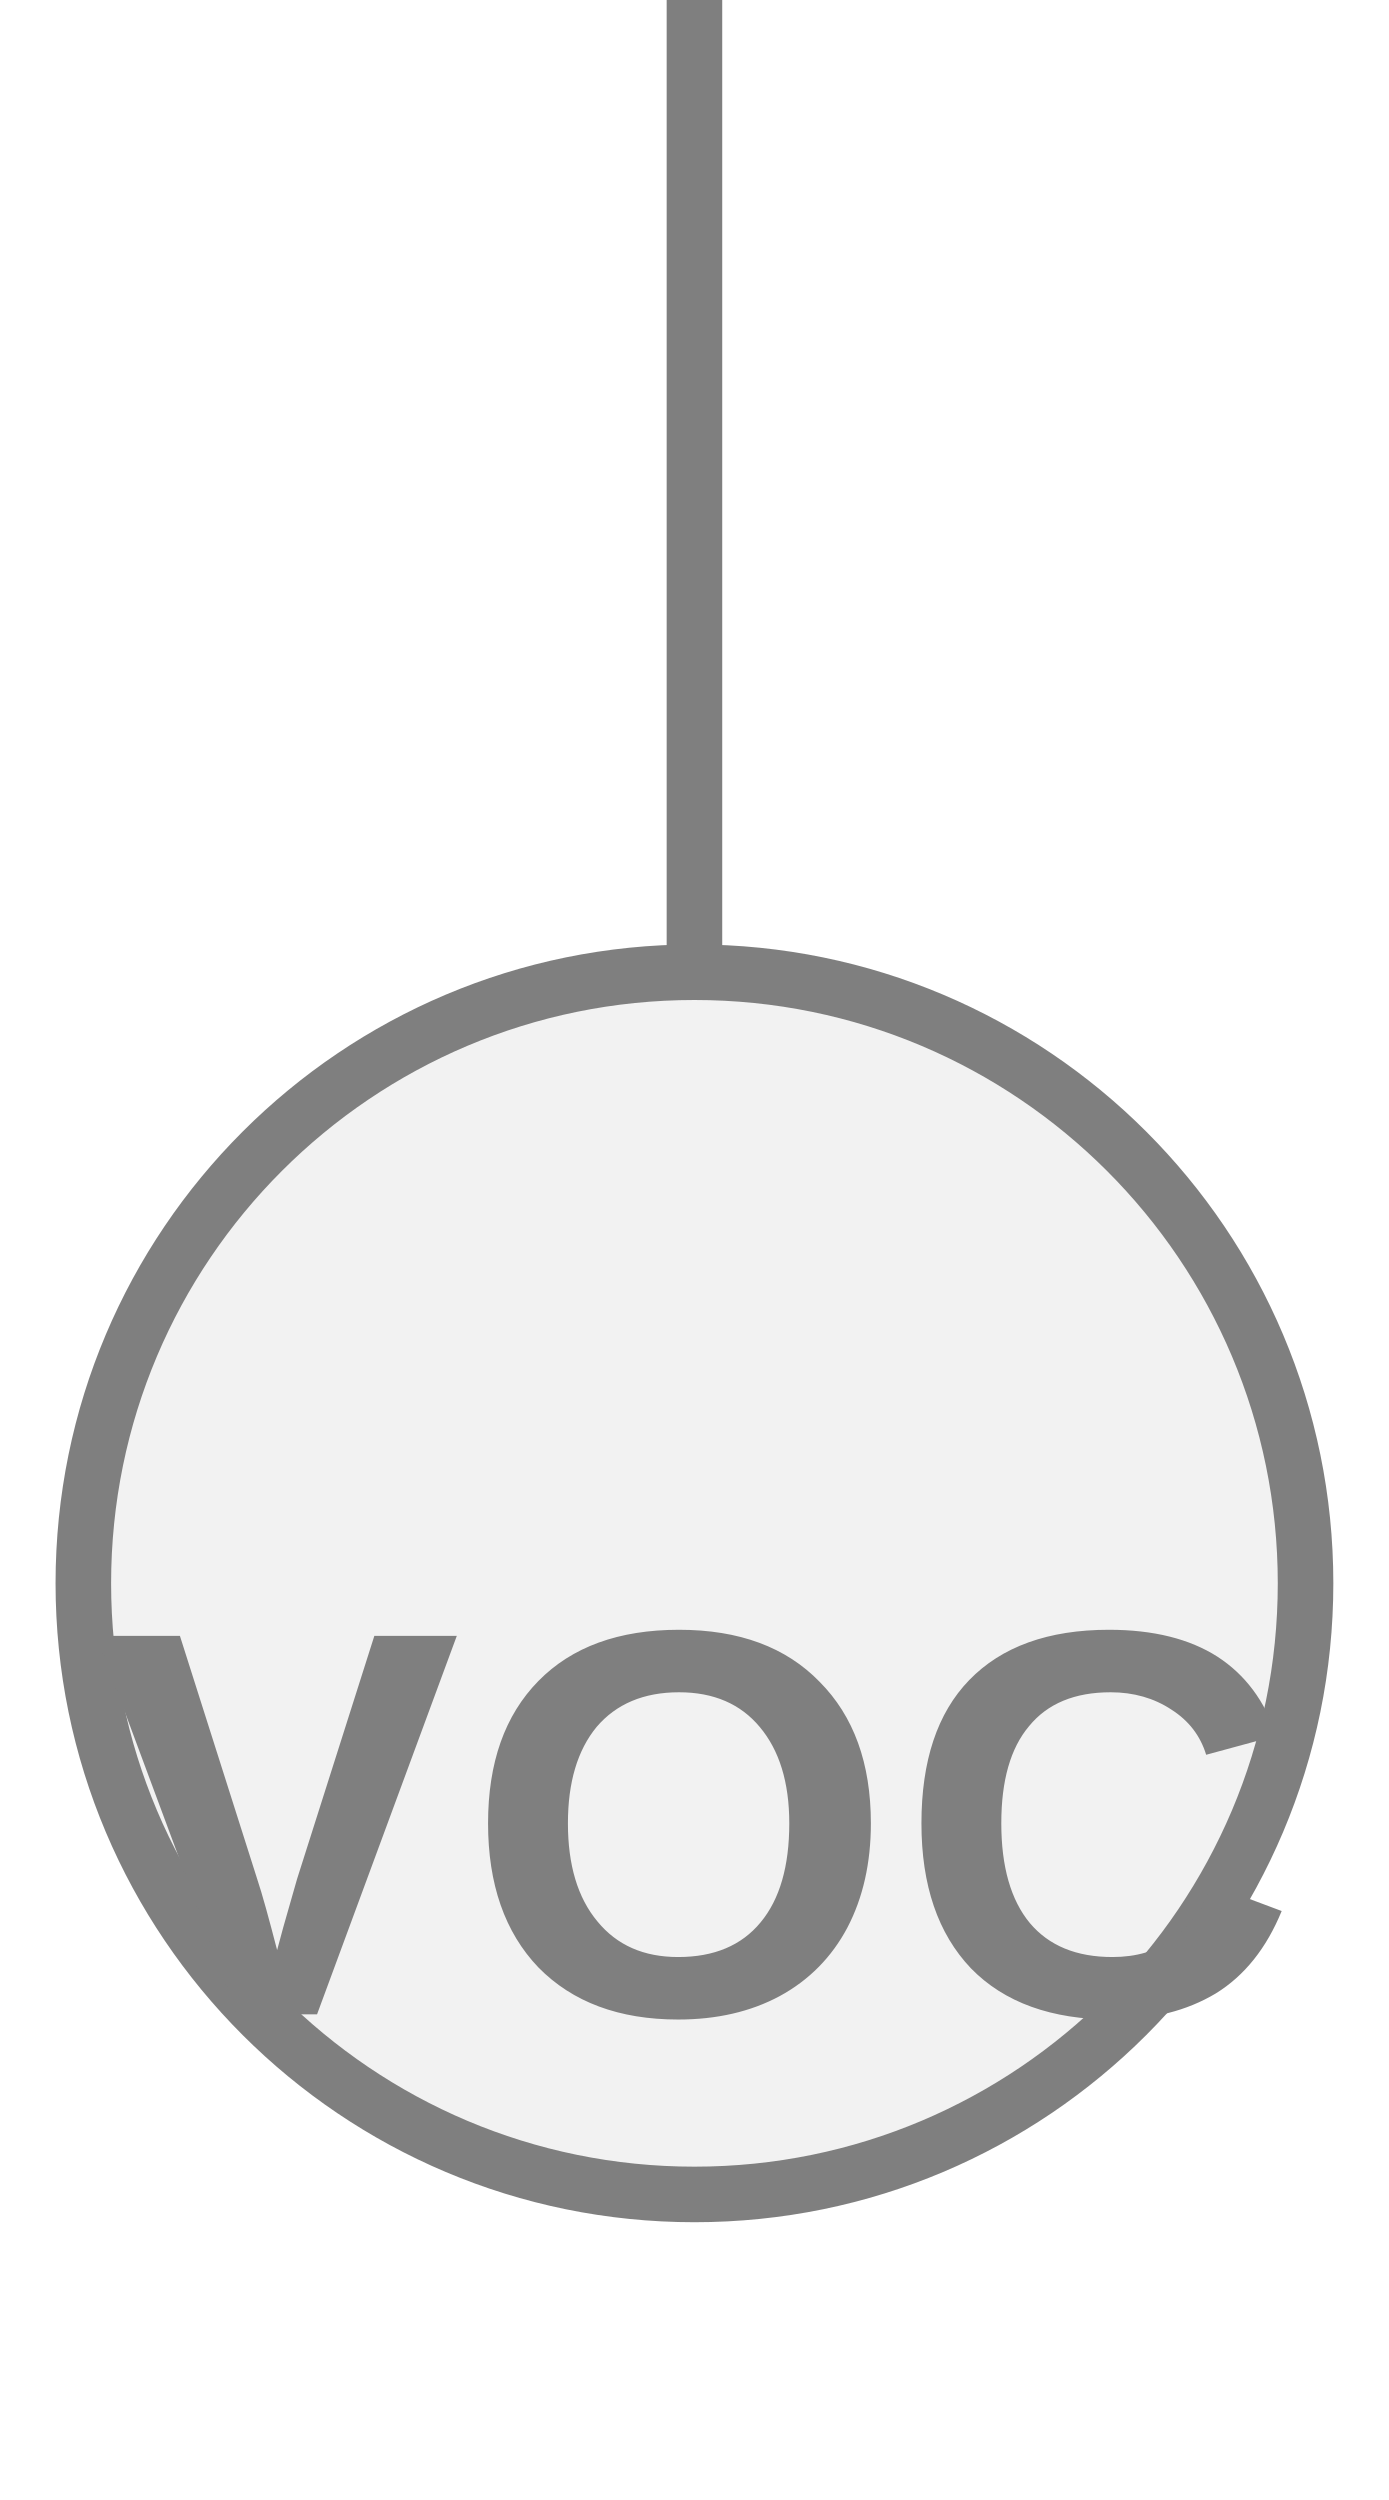
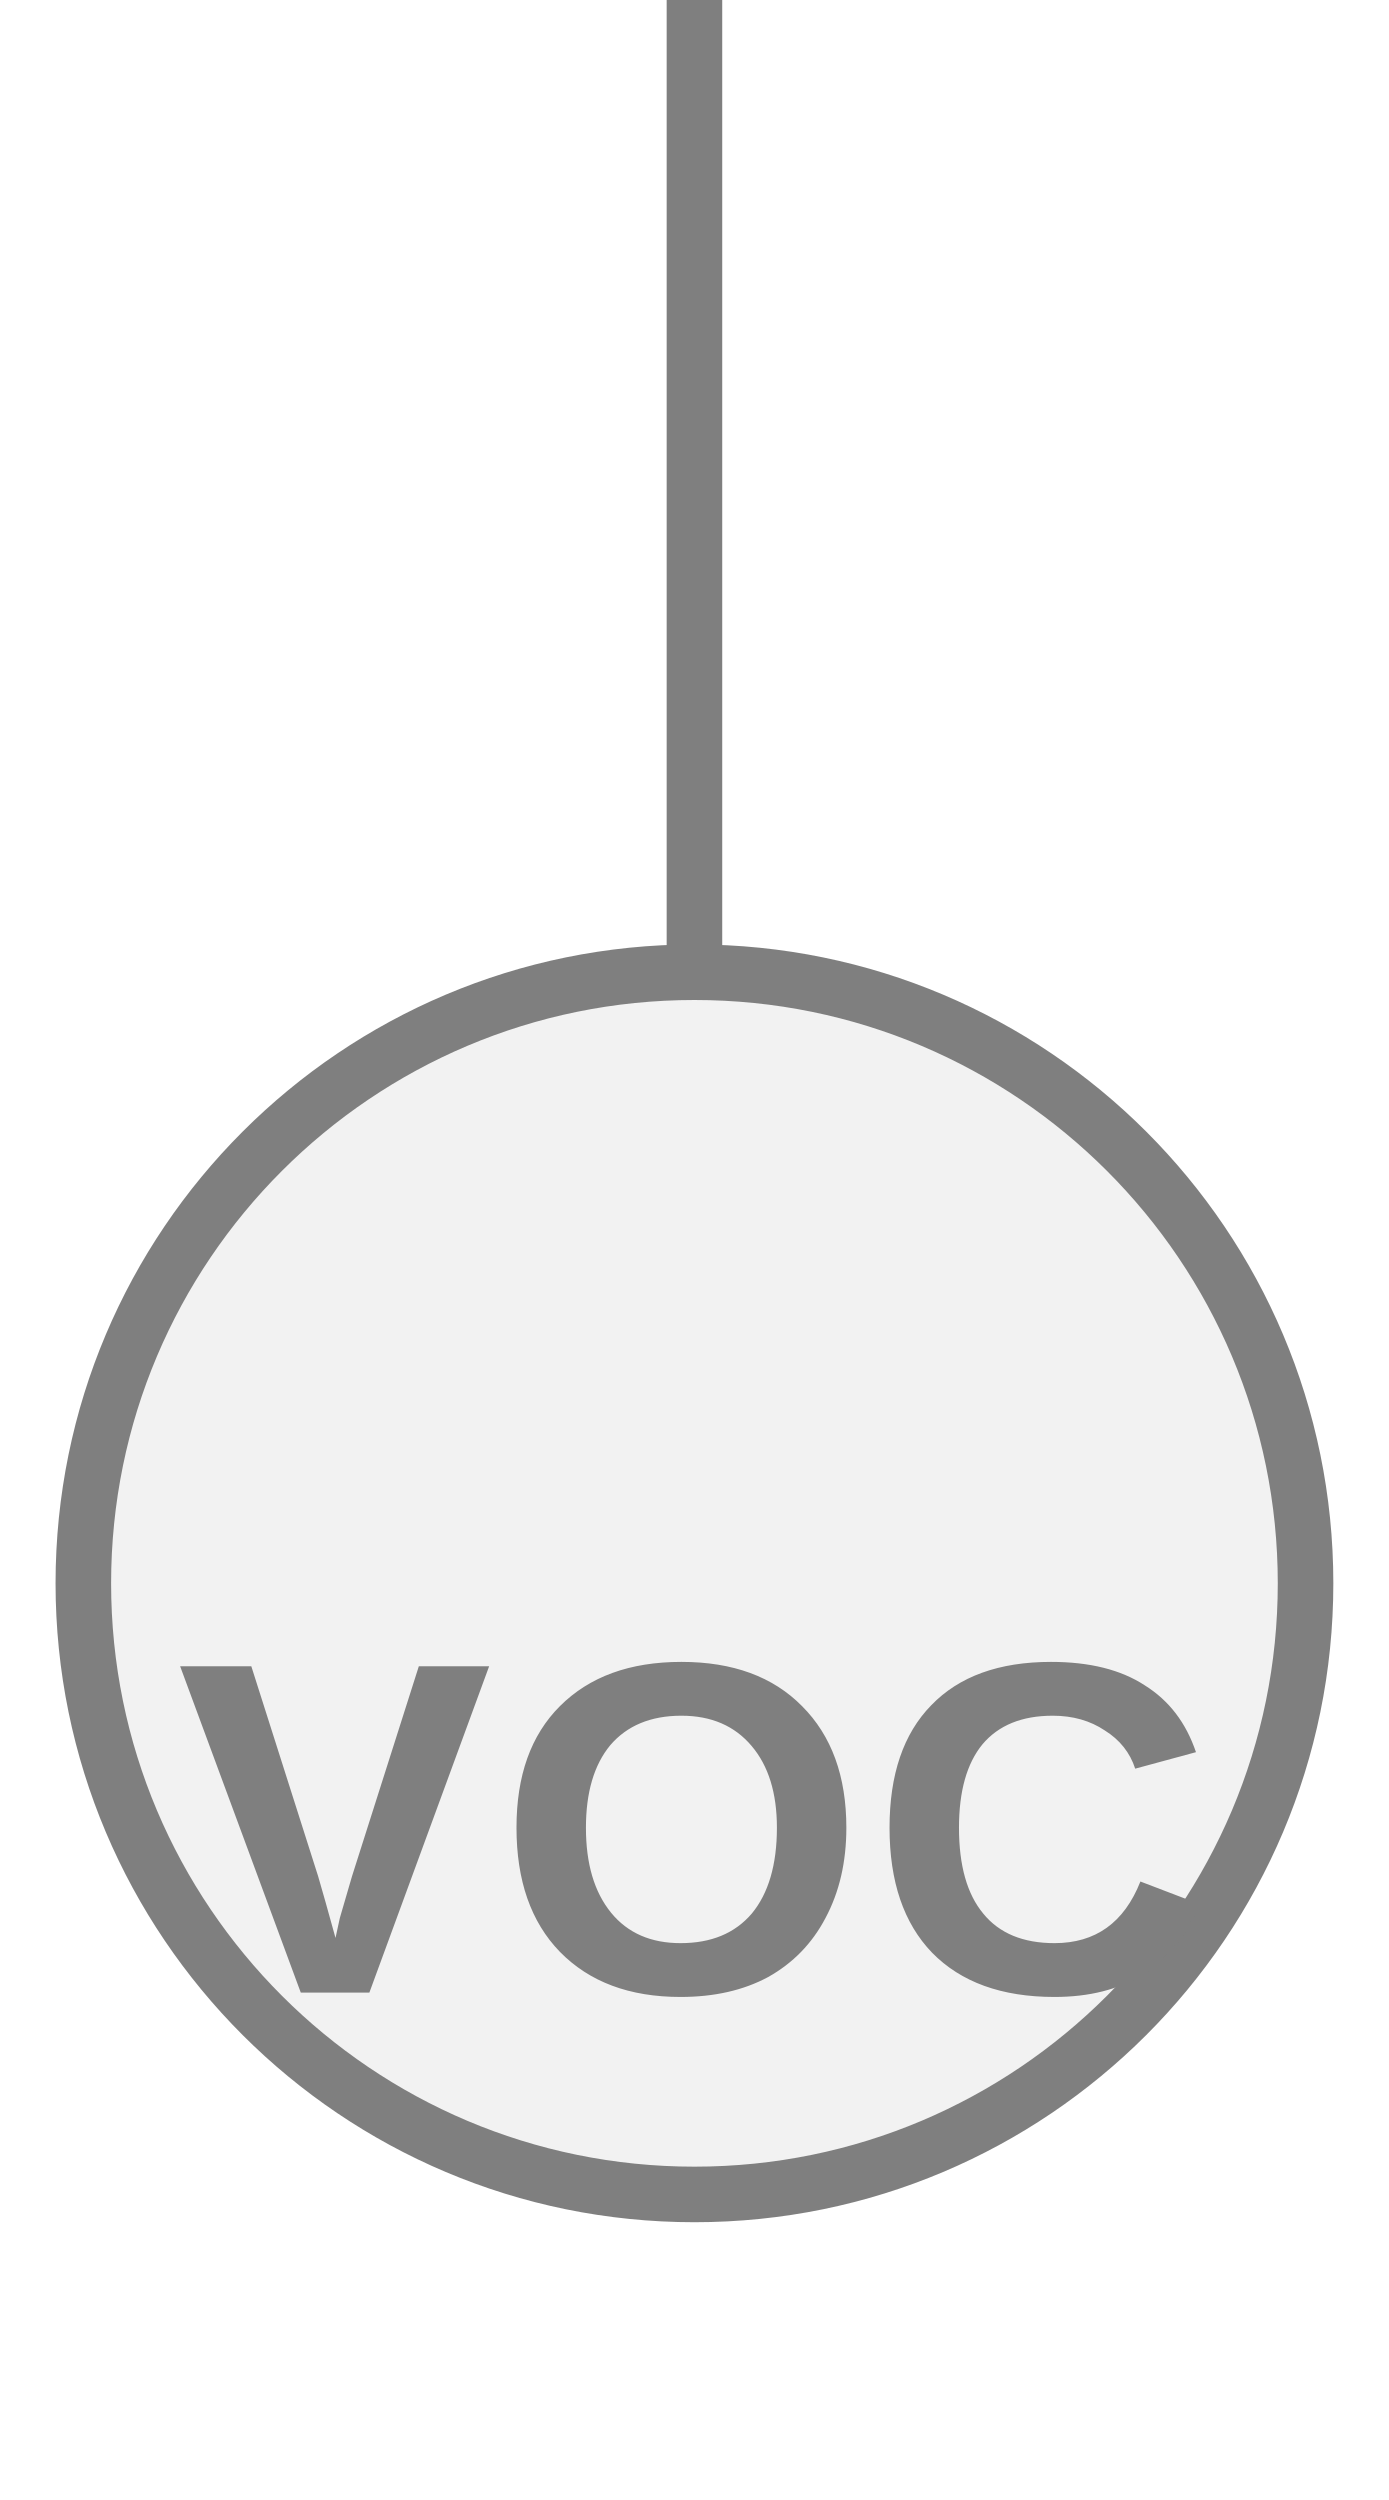
<svg xmlns="http://www.w3.org/2000/svg" width="25px" height="45px" viewBox="0 0 25 45">
  <line x1="12.5" y1="0" x2="12.5" y2="17.5" stroke="#7f7f7f" stroke-width="1" stroke-linecap="round" />
  <circle cx="12.5" cy="28.5" r="11" fill="#f2f2f2" stroke="#7f7f7f" stroke-width="1" />
-   <text x="12.5" y="33.45" fill="#7f7f7f" font-family="Arial, Helvetica, sans-serif" font-size="9.9" font-style="normal" font-weight="600" letter-spacing="0.01em" text-anchor="middle" dominant-baseline="middle">VOC</text>
+   <text x="12.5" y="33.45" fill="#7f7f7f" font-family="Arial, Helvetica, sans-serif" font-size="8.525" font-style="normal" font-weight="600" letter-spacing="0.01em" text-anchor="middle" dominant-baseline="middle">VOC</text>
</svg>
